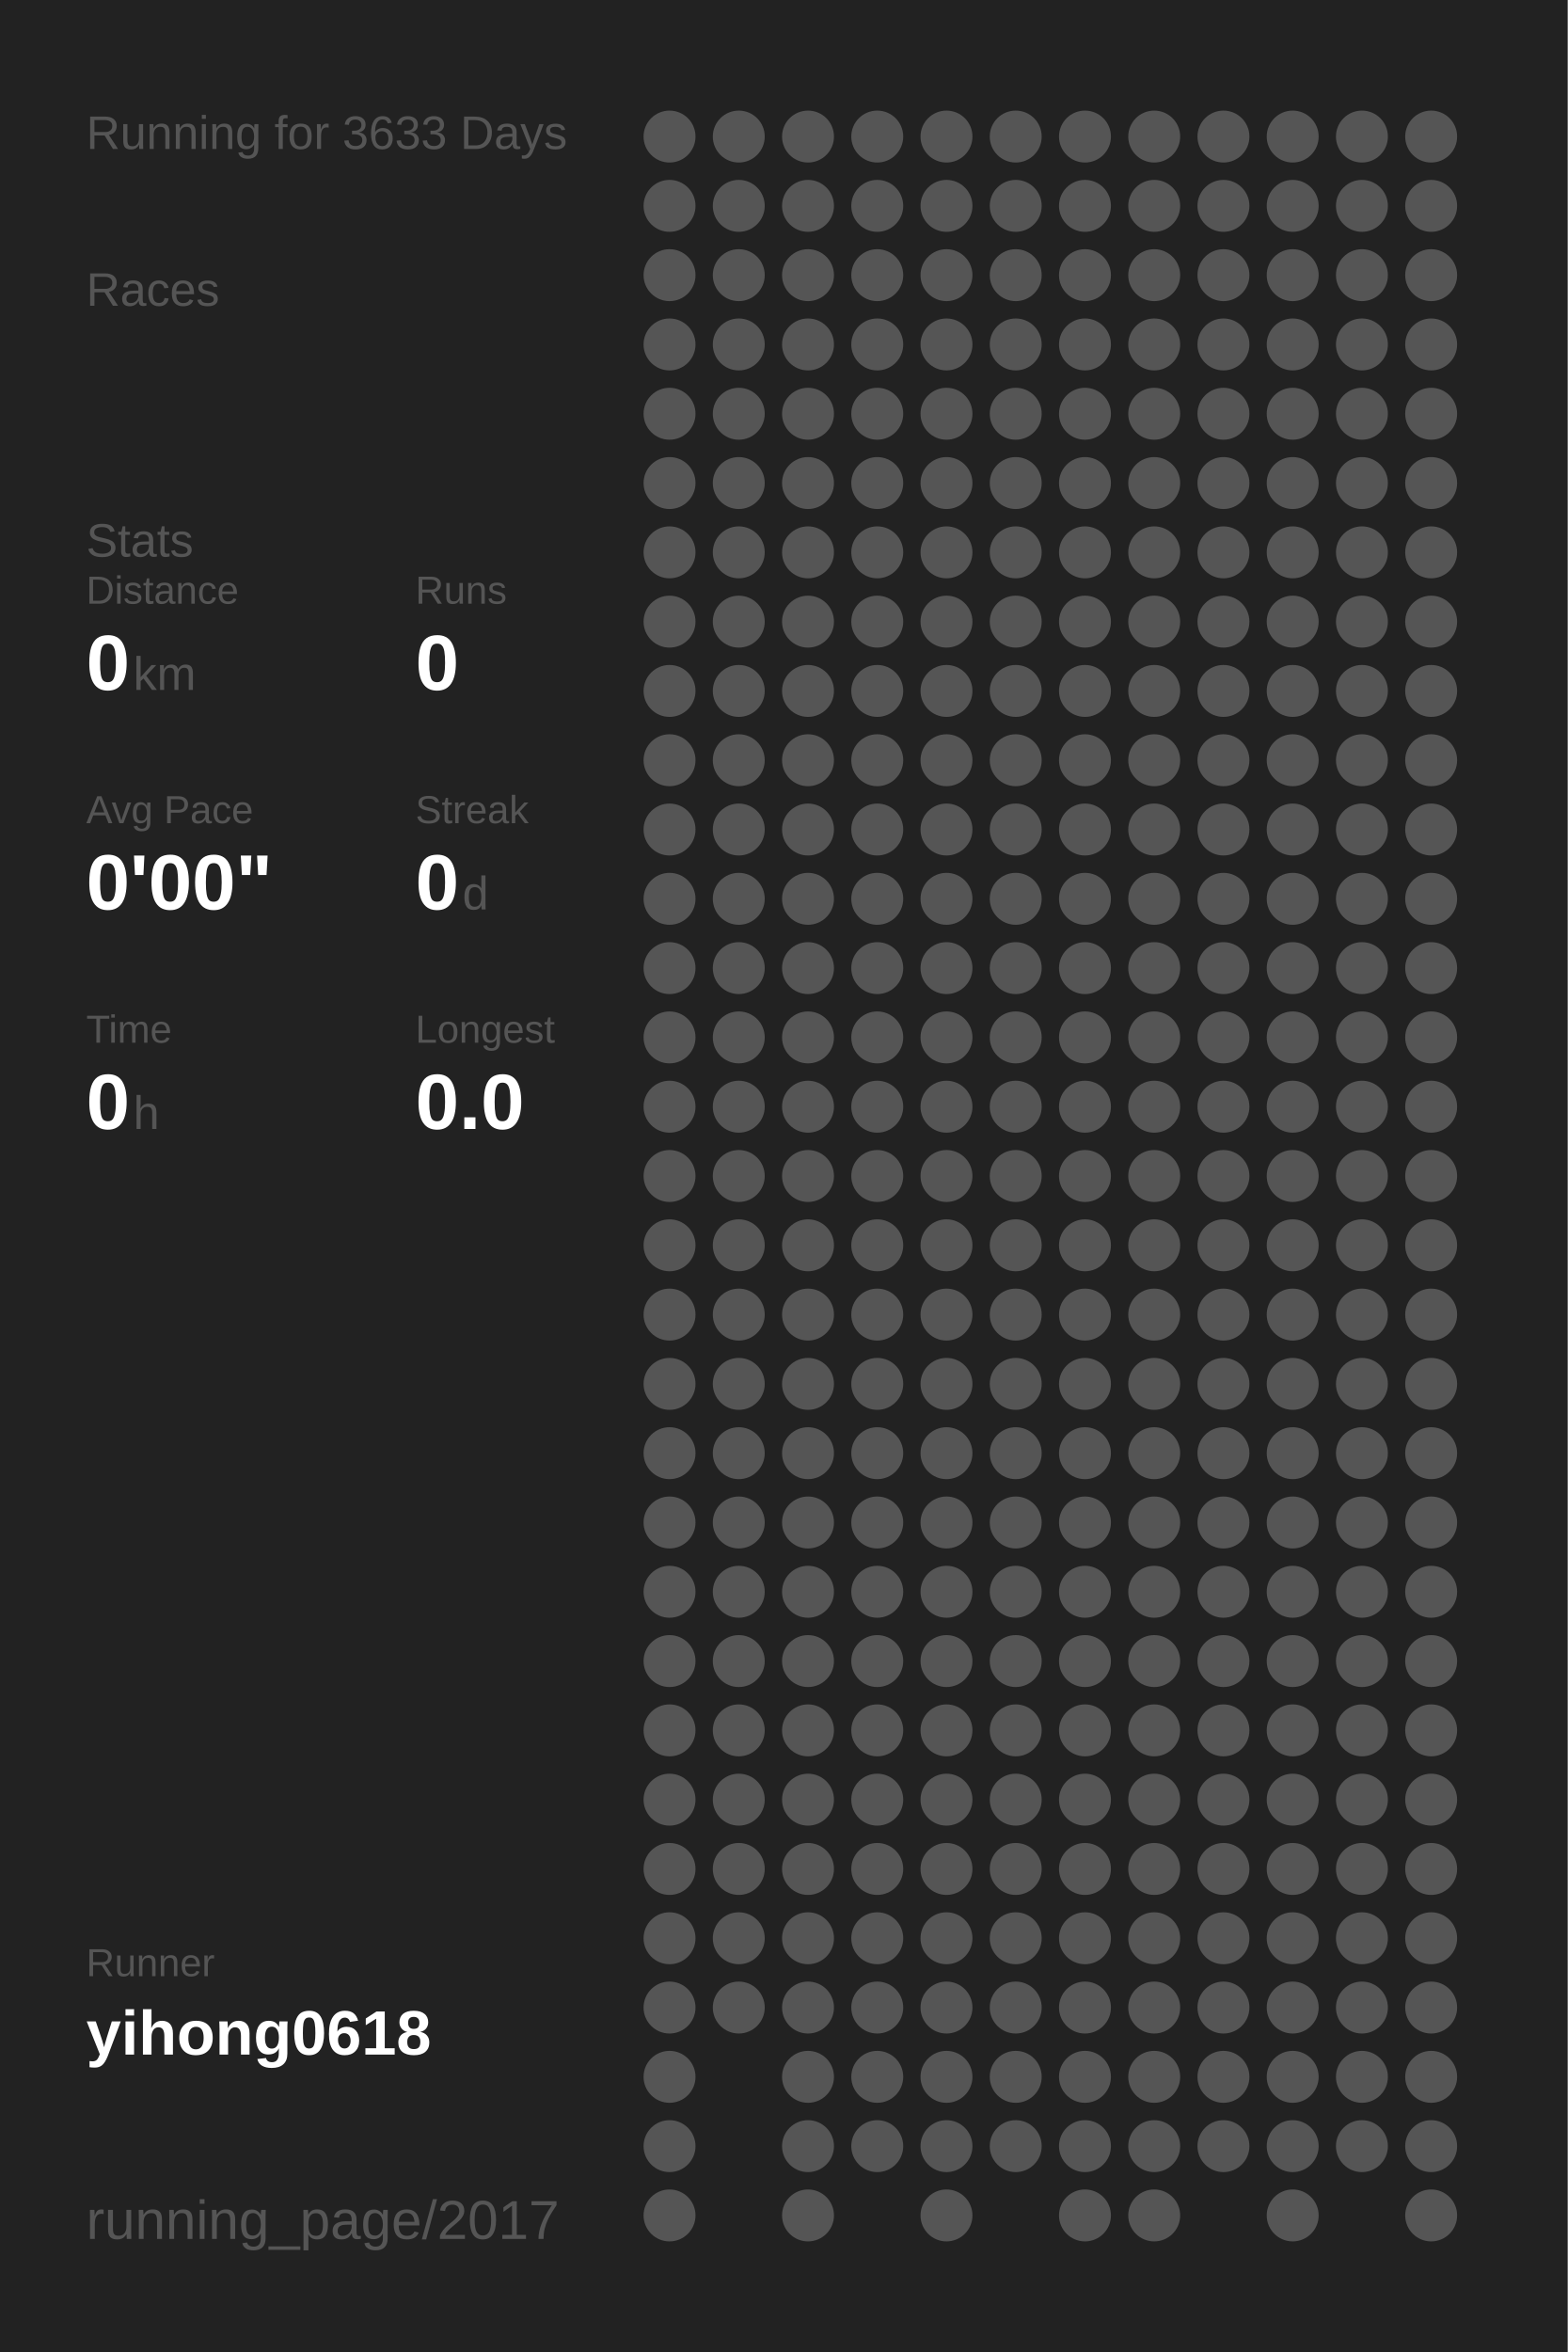
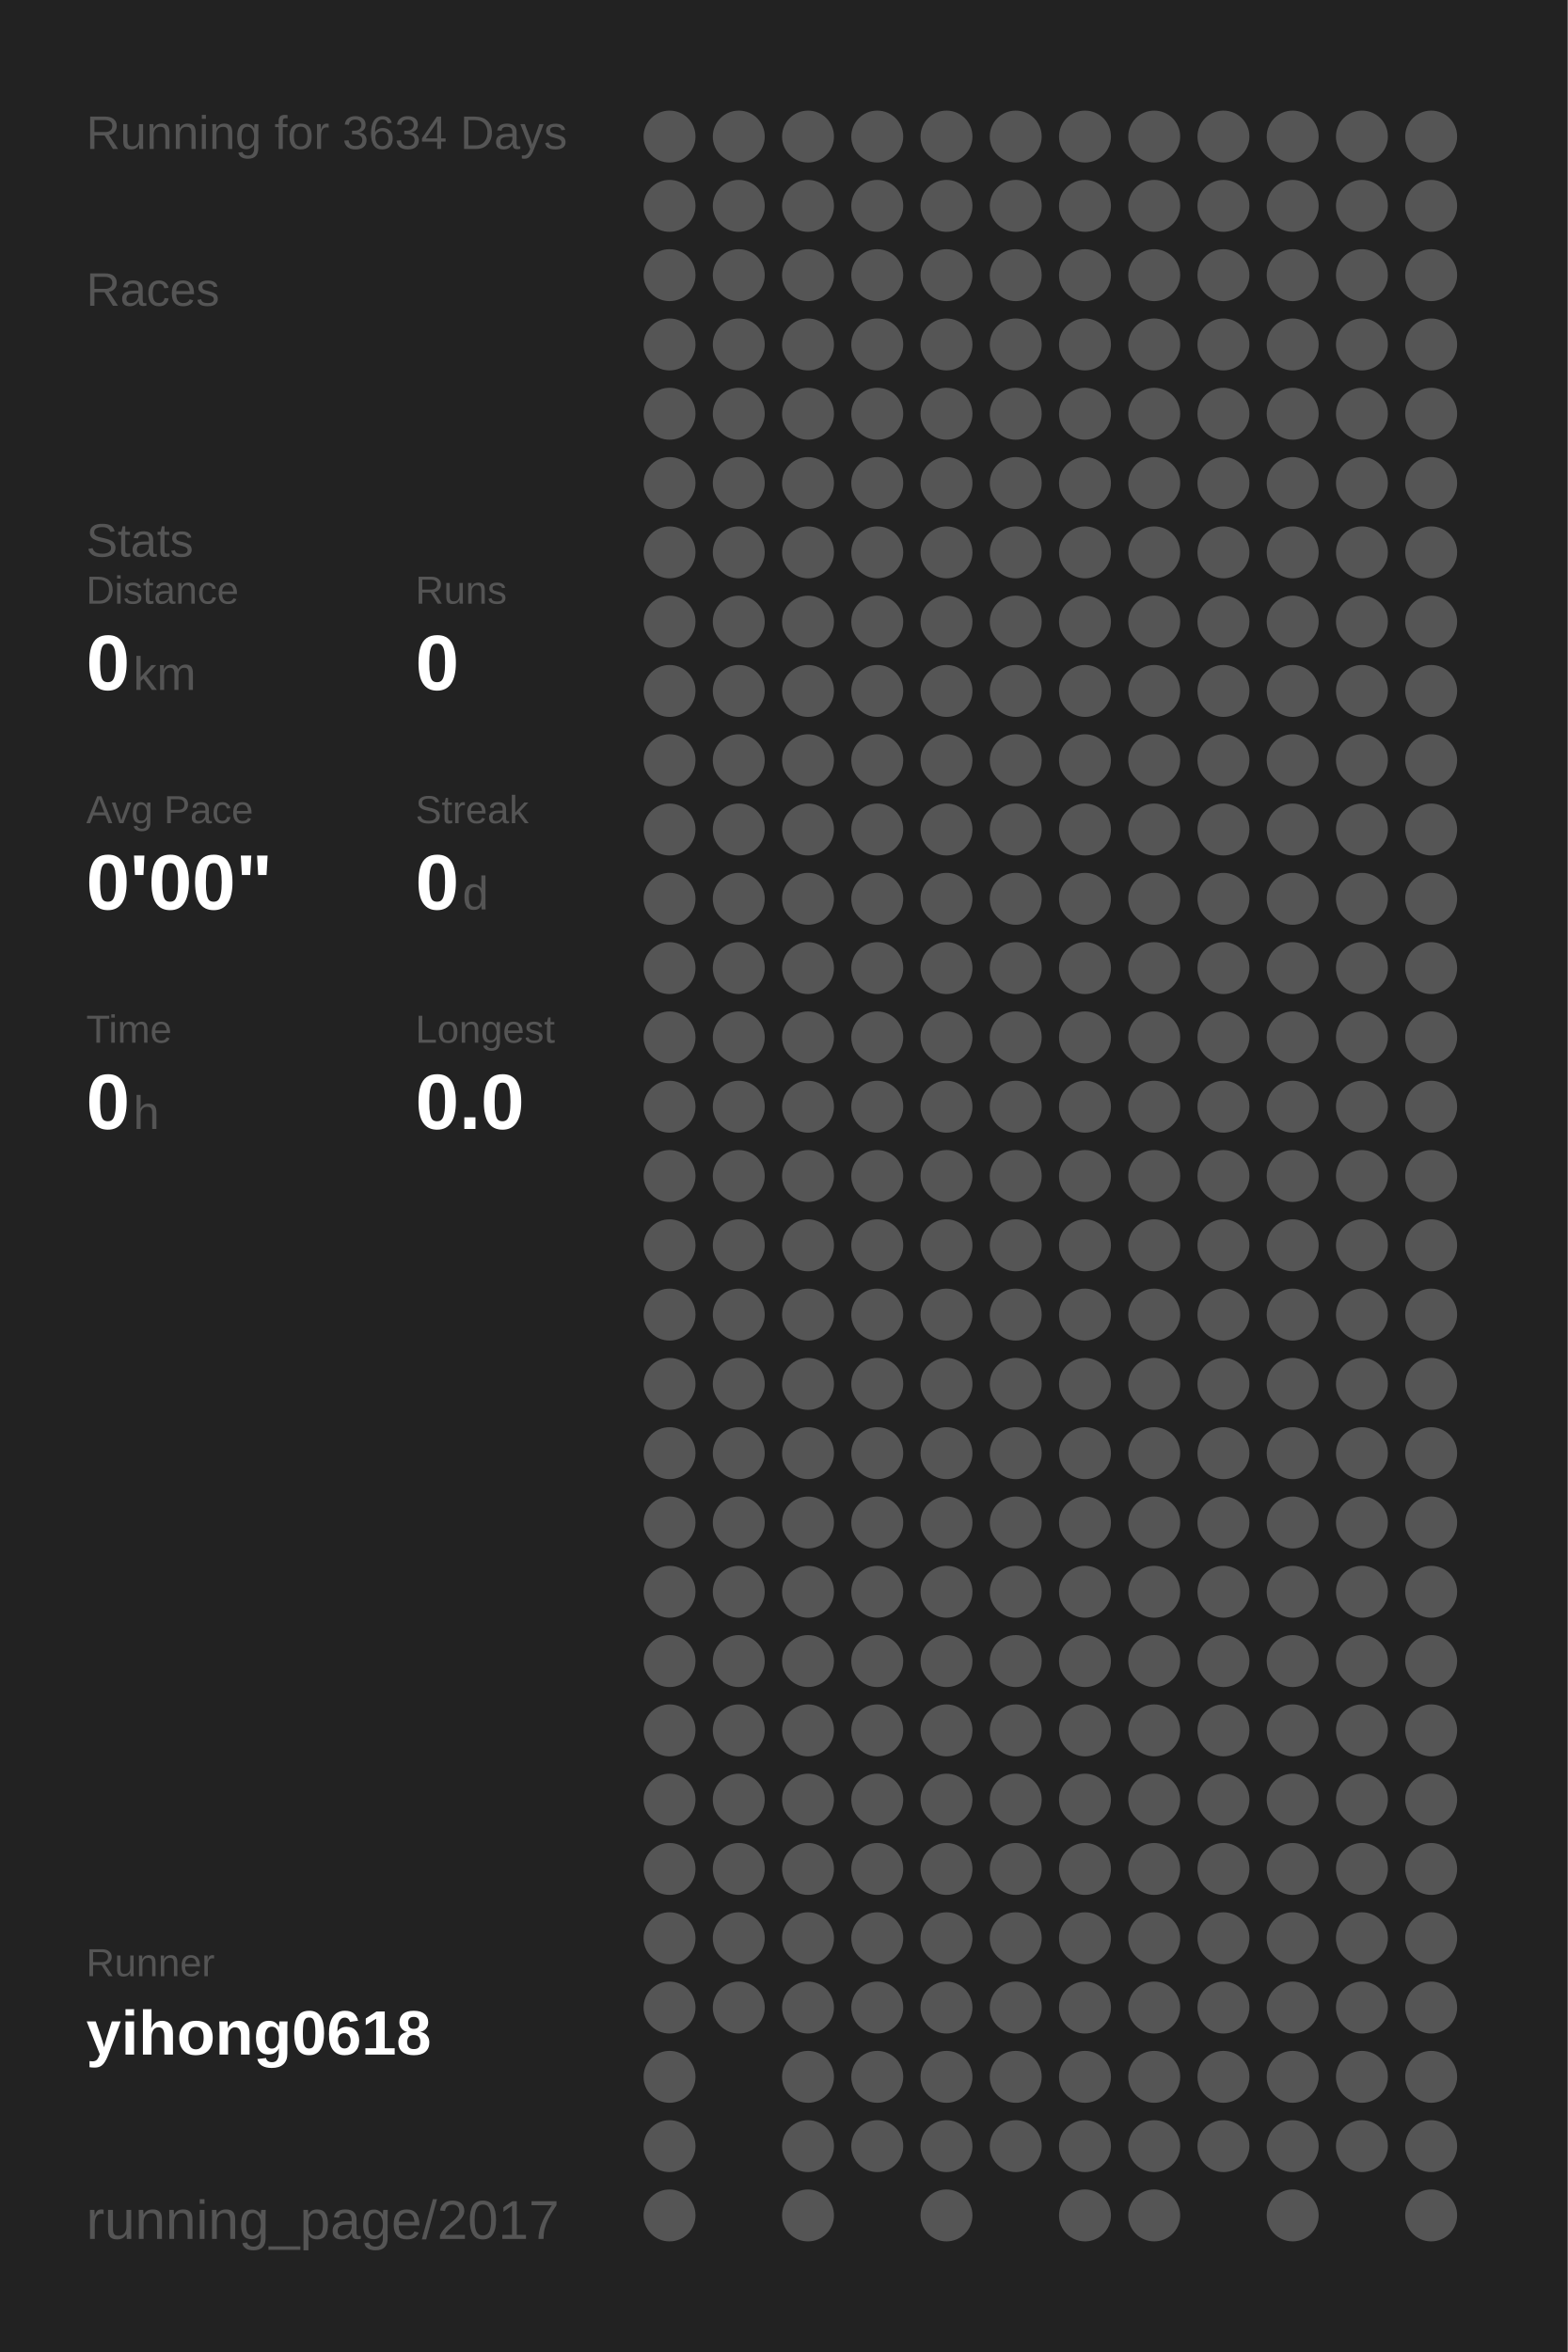
<svg xmlns="http://www.w3.org/2000/svg" baseProfile="full" height="300mm" version="1.1" viewBox="0,0,200,300" width="200mm">
  <defs />
  <rect fill="#222222" height="300" width="200" x="0" y="0" />
-   <text fill="#555555" style="font-size:6px; font-family:Arial;" x="11" y="19">Running for 3633 Days</text>
+   <text fill="#555555" style="font-size:6px; font-family:Arial;" x="11" y="19">Running for 3634 Days</text>
  <text fill="#555555" style="font-size:6px; font-family:Arial;" x="11" y="39">Races</text>
  <text fill="#555555" style="font-size:6px; font-family:Arial;" x="11" y="71">Stats</text>
  <text fill="#555555" style="font-size:5px; font-family:Arial;" x="11" y="77">Distance</text>
  <text fill="#FFFFFF" style="font-size:10px; font-family:Arial; font-weight:bold;" x="11" y="88">0</text>
  <text fill="#555555" style="font-size:6px; font-family:Arial;" x="17" y="88">km</text>
  <text fill="#555555" style="font-size:5px; font-family:Arial;" x="53" y="77">Runs</text>
  <text fill="#FFFFFF" style="font-size:10px; font-family:Arial; font-weight:bold;" x="53" y="88">0</text>
  <text fill="#555555" style="font-size:5px; font-family:Arial;" x="11" y="105">Avg Pace</text>
  <text fill="#FFFFFF" style="font-size:10px; font-family:Arial; font-weight:bold;" x="11" y="116">0'00"</text>
  <text fill="#555555" style="font-size:5px; font-family:Arial;" x="53" y="105">Streak</text>
  <text fill="#FFFFFF" style="font-size:10px; font-family:Arial; font-weight:bold;" x="53" y="116">0</text>
  <text fill="#555555" style="font-size:6px; font-family:Arial;" x="59" y="116">d</text>
  <text fill="#555555" style="font-size:5px; font-family:Arial;" x="11" y="133">Time</text>
  <text fill="#FFFFFF" style="font-size:10px; font-family:Arial; font-weight:bold;" x="11" y="144">0</text>
  <text fill="#555555" style="font-size:6px; font-family:Arial;" x="17" y="144">h</text>
  <text fill="#555555" style="font-size:5px; font-family:Arial;" x="53" y="133">Longest</text>
  <text fill="#FFFFFF" style="font-size:10px; font-family:Arial; font-weight:bold;" x="53" y="144">0.0</text>
  <text fill="#555555" style="font-size:5px; font-family:Arial;" x="11" y="252.065">Runner</text>
  <text fill="#FFFFFF" style="font-size:8px; font-family:Arial; font-weight:bold;" x="11" y="262.065">yihong0618</text>
  <text fill="#555555" style="font-size:7px; font-family:Arial;" x="11" y="285.581">running_page/2017</text>
  <circle cx="85.417" cy="17.419" fill="#555555" r="3.312" />
  <circle cx="85.417" cy="26.258" fill="#555555" r="3.312" />
  <circle cx="85.417" cy="35.097" fill="#555555" r="3.312" />
  <circle cx="85.417" cy="43.935" fill="#555555" r="3.312" />
  <circle cx="85.417" cy="52.774" fill="#555555" r="3.312" />
  <circle cx="85.417" cy="61.613" fill="#555555" r="3.312" />
  <circle cx="85.417" cy="70.452" fill="#555555" r="3.312" />
  <circle cx="85.417" cy="79.29" fill="#555555" r="3.312" />
  <circle cx="85.417" cy="88.129" fill="#555555" r="3.312" />
  <circle cx="85.417" cy="96.968" fill="#555555" r="3.312" />
  <circle cx="85.417" cy="105.806" fill="#555555" r="3.312" />
  <circle cx="85.417" cy="114.645" fill="#555555" r="3.312" />
  <circle cx="85.417" cy="123.484" fill="#555555" r="3.312" />
  <circle cx="85.417" cy="132.323" fill="#555555" r="3.312" />
  <circle cx="85.417" cy="141.161" fill="#555555" r="3.312" />
  <circle cx="85.417" cy="150" fill="#555555" r="3.312" />
  <circle cx="85.417" cy="158.839" fill="#555555" r="3.312" />
  <circle cx="85.417" cy="167.677" fill="#555555" r="3.312" />
  <circle cx="85.417" cy="176.516" fill="#555555" r="3.312" />
  <circle cx="85.417" cy="185.355" fill="#555555" r="3.312" />
  <circle cx="85.417" cy="194.194" fill="#555555" r="3.312" />
  <circle cx="85.417" cy="203.032" fill="#555555" r="3.312" />
  <circle cx="85.417" cy="211.871" fill="#555555" r="3.312" />
  <circle cx="85.417" cy="220.71" fill="#555555" r="3.312" />
  <circle cx="85.417" cy="229.548" fill="#555555" r="3.312" />
  <circle cx="85.417" cy="238.387" fill="#555555" r="3.312" />
  <circle cx="85.417" cy="247.226" fill="#555555" r="3.312" />
  <circle cx="85.417" cy="256.065" fill="#555555" r="3.312" />
  <circle cx="85.417" cy="264.903" fill="#555555" r="3.312" />
  <circle cx="85.417" cy="273.742" fill="#555555" r="3.312" />
  <circle cx="85.417" cy="282.581" fill="#555555" r="3.312" />
  <circle cx="94.25" cy="17.419" fill="#555555" r="3.312" />
  <circle cx="94.25" cy="26.258" fill="#555555" r="3.312" />
  <circle cx="94.25" cy="35.097" fill="#555555" r="3.312" />
  <circle cx="94.25" cy="43.935" fill="#555555" r="3.312" />
  <circle cx="94.25" cy="52.774" fill="#555555" r="3.312" />
  <circle cx="94.25" cy="61.613" fill="#555555" r="3.312" />
  <circle cx="94.25" cy="70.452" fill="#555555" r="3.312" />
  <circle cx="94.25" cy="79.29" fill="#555555" r="3.312" />
  <circle cx="94.25" cy="88.129" fill="#555555" r="3.312" />
  <circle cx="94.25" cy="96.968" fill="#555555" r="3.312" />
  <circle cx="94.25" cy="105.806" fill="#555555" r="3.312" />
  <circle cx="94.25" cy="114.645" fill="#555555" r="3.312" />
  <circle cx="94.25" cy="123.484" fill="#555555" r="3.312" />
  <circle cx="94.25" cy="132.323" fill="#555555" r="3.312" />
  <circle cx="94.25" cy="141.161" fill="#555555" r="3.312" />
  <circle cx="94.25" cy="150" fill="#555555" r="3.312" />
  <circle cx="94.25" cy="158.839" fill="#555555" r="3.312" />
  <circle cx="94.25" cy="167.677" fill="#555555" r="3.312" />
  <circle cx="94.25" cy="176.516" fill="#555555" r="3.312" />
  <circle cx="94.25" cy="185.355" fill="#555555" r="3.312" />
  <circle cx="94.25" cy="194.194" fill="#555555" r="3.312" />
  <circle cx="94.25" cy="203.032" fill="#555555" r="3.312" />
  <circle cx="94.25" cy="211.871" fill="#555555" r="3.312" />
  <circle cx="94.25" cy="220.71" fill="#555555" r="3.312" />
  <circle cx="94.25" cy="229.548" fill="#555555" r="3.312" />
  <circle cx="94.25" cy="238.387" fill="#555555" r="3.312" />
  <circle cx="94.25" cy="247.226" fill="#555555" r="3.312" />
  <circle cx="94.25" cy="256.065" fill="#555555" r="3.312" />
  <circle cx="103.083" cy="17.419" fill="#555555" r="3.312" />
  <circle cx="103.083" cy="26.258" fill="#555555" r="3.312" />
  <circle cx="103.083" cy="35.097" fill="#555555" r="3.312" />
  <circle cx="103.083" cy="43.935" fill="#555555" r="3.312" />
  <circle cx="103.083" cy="52.774" fill="#555555" r="3.312" />
  <circle cx="103.083" cy="61.613" fill="#555555" r="3.312" />
  <circle cx="103.083" cy="70.452" fill="#555555" r="3.312" />
  <circle cx="103.083" cy="79.29" fill="#555555" r="3.312" />
  <circle cx="103.083" cy="88.129" fill="#555555" r="3.312" />
  <circle cx="103.083" cy="96.968" fill="#555555" r="3.312" />
  <circle cx="103.083" cy="105.806" fill="#555555" r="3.312" />
  <circle cx="103.083" cy="114.645" fill="#555555" r="3.312" />
  <circle cx="103.083" cy="123.484" fill="#555555" r="3.312" />
  <circle cx="103.083" cy="132.323" fill="#555555" r="3.312" />
  <circle cx="103.083" cy="141.161" fill="#555555" r="3.312" />
  <circle cx="103.083" cy="150" fill="#555555" r="3.312" />
  <circle cx="103.083" cy="158.839" fill="#555555" r="3.312" />
  <circle cx="103.083" cy="167.677" fill="#555555" r="3.312" />
  <circle cx="103.083" cy="176.516" fill="#555555" r="3.312" />
  <circle cx="103.083" cy="185.355" fill="#555555" r="3.312" />
  <circle cx="103.083" cy="194.194" fill="#555555" r="3.312" />
  <circle cx="103.083" cy="203.032" fill="#555555" r="3.312" />
  <circle cx="103.083" cy="211.871" fill="#555555" r="3.312" />
  <circle cx="103.083" cy="220.71" fill="#555555" r="3.312" />
  <circle cx="103.083" cy="229.548" fill="#555555" r="3.312" />
  <circle cx="103.083" cy="238.387" fill="#555555" r="3.312" />
  <circle cx="103.083" cy="247.226" fill="#555555" r="3.312" />
  <circle cx="103.083" cy="256.065" fill="#555555" r="3.312" />
  <circle cx="103.083" cy="264.903" fill="#555555" r="3.312" />
  <circle cx="103.083" cy="273.742" fill="#555555" r="3.312" />
  <circle cx="103.083" cy="282.581" fill="#555555" r="3.312" />
  <circle cx="111.917" cy="17.419" fill="#555555" r="3.312" />
  <circle cx="111.917" cy="26.258" fill="#555555" r="3.312" />
  <circle cx="111.917" cy="35.097" fill="#555555" r="3.312" />
  <circle cx="111.917" cy="43.935" fill="#555555" r="3.312" />
  <circle cx="111.917" cy="52.774" fill="#555555" r="3.312" />
  <circle cx="111.917" cy="61.613" fill="#555555" r="3.312" />
  <circle cx="111.917" cy="70.452" fill="#555555" r="3.312" />
  <circle cx="111.917" cy="79.29" fill="#555555" r="3.312" />
  <circle cx="111.917" cy="88.129" fill="#555555" r="3.312" />
  <circle cx="111.917" cy="96.968" fill="#555555" r="3.312" />
  <circle cx="111.917" cy="105.806" fill="#555555" r="3.312" />
  <circle cx="111.917" cy="114.645" fill="#555555" r="3.312" />
  <circle cx="111.917" cy="123.484" fill="#555555" r="3.312" />
  <circle cx="111.917" cy="132.323" fill="#555555" r="3.312" />
  <circle cx="111.917" cy="141.161" fill="#555555" r="3.312" />
  <circle cx="111.917" cy="150" fill="#555555" r="3.312" />
  <circle cx="111.917" cy="158.839" fill="#555555" r="3.312" />
  <circle cx="111.917" cy="167.677" fill="#555555" r="3.312" />
  <circle cx="111.917" cy="176.516" fill="#555555" r="3.312" />
  <circle cx="111.917" cy="185.355" fill="#555555" r="3.312" />
  <circle cx="111.917" cy="194.194" fill="#555555" r="3.312" />
  <circle cx="111.917" cy="203.032" fill="#555555" r="3.312" />
  <circle cx="111.917" cy="211.871" fill="#555555" r="3.312" />
  <circle cx="111.917" cy="220.71" fill="#555555" r="3.312" />
  <circle cx="111.917" cy="229.548" fill="#555555" r="3.312" />
  <circle cx="111.917" cy="238.387" fill="#555555" r="3.312" />
  <circle cx="111.917" cy="247.226" fill="#555555" r="3.312" />
  <circle cx="111.917" cy="256.065" fill="#555555" r="3.312" />
  <circle cx="111.917" cy="264.903" fill="#555555" r="3.312" />
  <circle cx="111.917" cy="273.742" fill="#555555" r="3.312" />
  <circle cx="120.75" cy="17.419" fill="#555555" r="3.312" />
  <circle cx="120.75" cy="26.258" fill="#555555" r="3.312" />
  <circle cx="120.75" cy="35.097" fill="#555555" r="3.312" />
  <circle cx="120.75" cy="43.935" fill="#555555" r="3.312" />
  <circle cx="120.75" cy="52.774" fill="#555555" r="3.312" />
  <circle cx="120.75" cy="61.613" fill="#555555" r="3.312" />
  <circle cx="120.75" cy="70.452" fill="#555555" r="3.312" />
  <circle cx="120.75" cy="79.29" fill="#555555" r="3.312" />
  <circle cx="120.75" cy="88.129" fill="#555555" r="3.312" />
  <circle cx="120.75" cy="96.968" fill="#555555" r="3.312" />
  <circle cx="120.75" cy="105.806" fill="#555555" r="3.312" />
  <circle cx="120.75" cy="114.645" fill="#555555" r="3.312" />
  <circle cx="120.75" cy="123.484" fill="#555555" r="3.312" />
  <circle cx="120.75" cy="132.323" fill="#555555" r="3.312" />
  <circle cx="120.75" cy="141.161" fill="#555555" r="3.312" />
  <circle cx="120.75" cy="150" fill="#555555" r="3.312" />
  <circle cx="120.75" cy="158.839" fill="#555555" r="3.312" />
  <circle cx="120.75" cy="167.677" fill="#555555" r="3.312" />
  <circle cx="120.75" cy="176.516" fill="#555555" r="3.312" />
  <circle cx="120.75" cy="185.355" fill="#555555" r="3.312" />
  <circle cx="120.75" cy="194.194" fill="#555555" r="3.312" />
  <circle cx="120.75" cy="203.032" fill="#555555" r="3.312" />
  <circle cx="120.75" cy="211.871" fill="#555555" r="3.312" />
  <circle cx="120.75" cy="220.71" fill="#555555" r="3.312" />
  <circle cx="120.75" cy="229.548" fill="#555555" r="3.312" />
  <circle cx="120.75" cy="238.387" fill="#555555" r="3.312" />
  <circle cx="120.75" cy="247.226" fill="#555555" r="3.312" />
  <circle cx="120.75" cy="256.065" fill="#555555" r="3.312" />
  <circle cx="120.75" cy="264.903" fill="#555555" r="3.312" />
  <circle cx="120.75" cy="273.742" fill="#555555" r="3.312" />
  <circle cx="120.75" cy="282.581" fill="#555555" r="3.312" />
  <circle cx="129.583" cy="17.419" fill="#555555" r="3.312" />
  <circle cx="129.583" cy="26.258" fill="#555555" r="3.312" />
  <circle cx="129.583" cy="35.097" fill="#555555" r="3.312" />
  <circle cx="129.583" cy="43.935" fill="#555555" r="3.312" />
  <circle cx="129.583" cy="52.774" fill="#555555" r="3.312" />
  <circle cx="129.583" cy="61.613" fill="#555555" r="3.312" />
  <circle cx="129.583" cy="70.452" fill="#555555" r="3.312" />
  <circle cx="129.583" cy="79.29" fill="#555555" r="3.312" />
  <circle cx="129.583" cy="88.129" fill="#555555" r="3.312" />
  <circle cx="129.583" cy="96.968" fill="#555555" r="3.312" />
  <circle cx="129.583" cy="105.806" fill="#555555" r="3.312" />
  <circle cx="129.583" cy="114.645" fill="#555555" r="3.312" />
  <circle cx="129.583" cy="123.484" fill="#555555" r="3.312" />
  <circle cx="129.583" cy="132.323" fill="#555555" r="3.312" />
  <circle cx="129.583" cy="141.161" fill="#555555" r="3.312" />
  <circle cx="129.583" cy="150" fill="#555555" r="3.312" />
  <circle cx="129.583" cy="158.839" fill="#555555" r="3.312" />
  <circle cx="129.583" cy="167.677" fill="#555555" r="3.312" />
  <circle cx="129.583" cy="176.516" fill="#555555" r="3.312" />
  <circle cx="129.583" cy="185.355" fill="#555555" r="3.312" />
  <circle cx="129.583" cy="194.194" fill="#555555" r="3.312" />
  <circle cx="129.583" cy="203.032" fill="#555555" r="3.312" />
  <circle cx="129.583" cy="211.871" fill="#555555" r="3.312" />
  <circle cx="129.583" cy="220.71" fill="#555555" r="3.312" />
  <circle cx="129.583" cy="229.548" fill="#555555" r="3.312" />
  <circle cx="129.583" cy="238.387" fill="#555555" r="3.312" />
  <circle cx="129.583" cy="247.226" fill="#555555" r="3.312" />
  <circle cx="129.583" cy="256.065" fill="#555555" r="3.312" />
  <circle cx="129.583" cy="264.903" fill="#555555" r="3.312" />
  <circle cx="129.583" cy="273.742" fill="#555555" r="3.312" />
  <circle cx="138.417" cy="17.419" fill="#555555" r="3.312" />
  <circle cx="138.417" cy="26.258" fill="#555555" r="3.312" />
  <circle cx="138.417" cy="35.097" fill="#555555" r="3.312" />
  <circle cx="138.417" cy="43.935" fill="#555555" r="3.312" />
  <circle cx="138.417" cy="52.774" fill="#555555" r="3.312" />
  <circle cx="138.417" cy="61.613" fill="#555555" r="3.312" />
  <circle cx="138.417" cy="70.452" fill="#555555" r="3.312" />
  <circle cx="138.417" cy="79.29" fill="#555555" r="3.312" />
  <circle cx="138.417" cy="88.129" fill="#555555" r="3.312" />
  <circle cx="138.417" cy="96.968" fill="#555555" r="3.312" />
  <circle cx="138.417" cy="105.806" fill="#555555" r="3.312" />
  <circle cx="138.417" cy="114.645" fill="#555555" r="3.312" />
  <circle cx="138.417" cy="123.484" fill="#555555" r="3.312" />
  <circle cx="138.417" cy="132.323" fill="#555555" r="3.312" />
  <circle cx="138.417" cy="141.161" fill="#555555" r="3.312" />
  <circle cx="138.417" cy="150" fill="#555555" r="3.312" />
  <circle cx="138.417" cy="158.839" fill="#555555" r="3.312" />
  <circle cx="138.417" cy="167.677" fill="#555555" r="3.312" />
  <circle cx="138.417" cy="176.516" fill="#555555" r="3.312" />
  <circle cx="138.417" cy="185.355" fill="#555555" r="3.312" />
  <circle cx="138.417" cy="194.194" fill="#555555" r="3.312" />
  <circle cx="138.417" cy="203.032" fill="#555555" r="3.312" />
  <circle cx="138.417" cy="211.871" fill="#555555" r="3.312" />
  <circle cx="138.417" cy="220.71" fill="#555555" r="3.312" />
  <circle cx="138.417" cy="229.548" fill="#555555" r="3.312" />
  <circle cx="138.417" cy="238.387" fill="#555555" r="3.312" />
  <circle cx="138.417" cy="247.226" fill="#555555" r="3.312" />
  <circle cx="138.417" cy="256.065" fill="#555555" r="3.312" />
  <circle cx="138.417" cy="264.903" fill="#555555" r="3.312" />
  <circle cx="138.417" cy="273.742" fill="#555555" r="3.312" />
  <circle cx="138.417" cy="282.581" fill="#555555" r="3.312" />
  <circle cx="147.25" cy="17.419" fill="#555555" r="3.312" />
  <circle cx="147.25" cy="26.258" fill="#555555" r="3.312" />
  <circle cx="147.25" cy="35.097" fill="#555555" r="3.312" />
  <circle cx="147.25" cy="43.935" fill="#555555" r="3.312" />
  <circle cx="147.25" cy="52.774" fill="#555555" r="3.312" />
  <circle cx="147.25" cy="61.613" fill="#555555" r="3.312" />
  <circle cx="147.25" cy="70.452" fill="#555555" r="3.312" />
  <circle cx="147.25" cy="79.29" fill="#555555" r="3.312" />
  <circle cx="147.25" cy="88.129" fill="#555555" r="3.312" />
  <circle cx="147.25" cy="96.968" fill="#555555" r="3.312" />
  <circle cx="147.25" cy="105.806" fill="#555555" r="3.312" />
  <circle cx="147.25" cy="114.645" fill="#555555" r="3.312" />
  <circle cx="147.25" cy="123.484" fill="#555555" r="3.312" />
  <circle cx="147.25" cy="132.323" fill="#555555" r="3.312" />
  <circle cx="147.25" cy="141.161" fill="#555555" r="3.312" />
  <circle cx="147.25" cy="150" fill="#555555" r="3.312" />
  <circle cx="147.25" cy="158.839" fill="#555555" r="3.312" />
  <circle cx="147.25" cy="167.677" fill="#555555" r="3.312" />
  <circle cx="147.25" cy="176.516" fill="#555555" r="3.312" />
  <circle cx="147.25" cy="185.355" fill="#555555" r="3.312" />
  <circle cx="147.25" cy="194.194" fill="#555555" r="3.312" />
  <circle cx="147.25" cy="203.032" fill="#555555" r="3.312" />
  <circle cx="147.25" cy="211.871" fill="#555555" r="3.312" />
  <circle cx="147.25" cy="220.71" fill="#555555" r="3.312" />
  <circle cx="147.25" cy="229.548" fill="#555555" r="3.312" />
  <circle cx="147.25" cy="238.387" fill="#555555" r="3.312" />
  <circle cx="147.25" cy="247.226" fill="#555555" r="3.312" />
  <circle cx="147.25" cy="256.065" fill="#555555" r="3.312" />
  <circle cx="147.25" cy="264.903" fill="#555555" r="3.312" />
  <circle cx="147.25" cy="273.742" fill="#555555" r="3.312" />
  <circle cx="147.25" cy="282.581" fill="#555555" r="3.312" />
  <circle cx="156.083" cy="17.419" fill="#555555" r="3.312" />
  <circle cx="156.083" cy="26.258" fill="#555555" r="3.312" />
  <circle cx="156.083" cy="35.097" fill="#555555" r="3.312" />
  <circle cx="156.083" cy="43.935" fill="#555555" r="3.312" />
  <circle cx="156.083" cy="52.774" fill="#555555" r="3.312" />
  <circle cx="156.083" cy="61.613" fill="#555555" r="3.312" />
  <circle cx="156.083" cy="70.452" fill="#555555" r="3.312" />
  <circle cx="156.083" cy="79.29" fill="#555555" r="3.312" />
  <circle cx="156.083" cy="88.129" fill="#555555" r="3.312" />
  <circle cx="156.083" cy="96.968" fill="#555555" r="3.312" />
  <circle cx="156.083" cy="105.806" fill="#555555" r="3.312" />
  <circle cx="156.083" cy="114.645" fill="#555555" r="3.312" />
  <circle cx="156.083" cy="123.484" fill="#555555" r="3.312" />
  <circle cx="156.083" cy="132.323" fill="#555555" r="3.312" />
  <circle cx="156.083" cy="141.161" fill="#555555" r="3.312" />
  <circle cx="156.083" cy="150" fill="#555555" r="3.312" />
  <circle cx="156.083" cy="158.839" fill="#555555" r="3.312" />
  <circle cx="156.083" cy="167.677" fill="#555555" r="3.312" />
  <circle cx="156.083" cy="176.516" fill="#555555" r="3.312" />
  <circle cx="156.083" cy="185.355" fill="#555555" r="3.312" />
  <circle cx="156.083" cy="194.194" fill="#555555" r="3.312" />
  <circle cx="156.083" cy="203.032" fill="#555555" r="3.312" />
  <circle cx="156.083" cy="211.871" fill="#555555" r="3.312" />
  <circle cx="156.083" cy="220.71" fill="#555555" r="3.312" />
  <circle cx="156.083" cy="229.548" fill="#555555" r="3.312" />
  <circle cx="156.083" cy="238.387" fill="#555555" r="3.312" />
  <circle cx="156.083" cy="247.226" fill="#555555" r="3.312" />
  <circle cx="156.083" cy="256.065" fill="#555555" r="3.312" />
  <circle cx="156.083" cy="264.903" fill="#555555" r="3.312" />
  <circle cx="156.083" cy="273.742" fill="#555555" r="3.312" />
  <circle cx="164.917" cy="17.419" fill="#555555" r="3.312" />
  <circle cx="164.917" cy="26.258" fill="#555555" r="3.312" />
  <circle cx="164.917" cy="35.097" fill="#555555" r="3.312" />
  <circle cx="164.917" cy="43.935" fill="#555555" r="3.312" />
  <circle cx="164.917" cy="52.774" fill="#555555" r="3.312" />
  <circle cx="164.917" cy="61.613" fill="#555555" r="3.312" />
  <circle cx="164.917" cy="70.452" fill="#555555" r="3.312" />
  <circle cx="164.917" cy="79.29" fill="#555555" r="3.312" />
  <circle cx="164.917" cy="88.129" fill="#555555" r="3.312" />
  <circle cx="164.917" cy="96.968" fill="#555555" r="3.312" />
  <circle cx="164.917" cy="105.806" fill="#555555" r="3.312" />
  <circle cx="164.917" cy="114.645" fill="#555555" r="3.312" />
  <circle cx="164.917" cy="123.484" fill="#555555" r="3.312" />
  <circle cx="164.917" cy="132.323" fill="#555555" r="3.312" />
  <circle cx="164.917" cy="141.161" fill="#555555" r="3.312" />
  <circle cx="164.917" cy="150" fill="#555555" r="3.312" />
  <circle cx="164.917" cy="158.839" fill="#555555" r="3.312" />
  <circle cx="164.917" cy="167.677" fill="#555555" r="3.312" />
  <circle cx="164.917" cy="176.516" fill="#555555" r="3.312" />
  <circle cx="164.917" cy="185.355" fill="#555555" r="3.312" />
  <circle cx="164.917" cy="194.194" fill="#555555" r="3.312" />
  <circle cx="164.917" cy="203.032" fill="#555555" r="3.312" />
  <circle cx="164.917" cy="211.871" fill="#555555" r="3.312" />
  <circle cx="164.917" cy="220.71" fill="#555555" r="3.312" />
  <circle cx="164.917" cy="229.548" fill="#555555" r="3.312" />
  <circle cx="164.917" cy="238.387" fill="#555555" r="3.312" />
  <circle cx="164.917" cy="247.226" fill="#555555" r="3.312" />
  <circle cx="164.917" cy="256.065" fill="#555555" r="3.312" />
  <circle cx="164.917" cy="264.903" fill="#555555" r="3.312" />
  <circle cx="164.917" cy="273.742" fill="#555555" r="3.312" />
  <circle cx="164.917" cy="282.581" fill="#555555" r="3.312" />
  <circle cx="173.75" cy="17.419" fill="#555555" r="3.312" />
  <circle cx="173.75" cy="26.258" fill="#555555" r="3.312" />
  <circle cx="173.75" cy="35.097" fill="#555555" r="3.312" />
  <circle cx="173.75" cy="43.935" fill="#555555" r="3.312" />
  <circle cx="173.75" cy="52.774" fill="#555555" r="3.312" />
  <circle cx="173.75" cy="61.613" fill="#555555" r="3.312" />
  <circle cx="173.75" cy="70.452" fill="#555555" r="3.312" />
  <circle cx="173.75" cy="79.29" fill="#555555" r="3.312" />
  <circle cx="173.75" cy="88.129" fill="#555555" r="3.312" />
  <circle cx="173.75" cy="96.968" fill="#555555" r="3.312" />
  <circle cx="173.75" cy="105.806" fill="#555555" r="3.312" />
  <circle cx="173.75" cy="114.645" fill="#555555" r="3.312" />
  <circle cx="173.75" cy="123.484" fill="#555555" r="3.312" />
  <circle cx="173.75" cy="132.323" fill="#555555" r="3.312" />
  <circle cx="173.75" cy="141.161" fill="#555555" r="3.312" />
  <circle cx="173.75" cy="150" fill="#555555" r="3.312" />
  <circle cx="173.75" cy="158.839" fill="#555555" r="3.312" />
  <circle cx="173.75" cy="167.677" fill="#555555" r="3.312" />
  <circle cx="173.75" cy="176.516" fill="#555555" r="3.312" />
  <circle cx="173.75" cy="185.355" fill="#555555" r="3.312" />
  <circle cx="173.75" cy="194.194" fill="#555555" r="3.312" />
  <circle cx="173.75" cy="203.032" fill="#555555" r="3.312" />
  <circle cx="173.75" cy="211.871" fill="#555555" r="3.312" />
  <circle cx="173.75" cy="220.71" fill="#555555" r="3.312" />
  <circle cx="173.75" cy="229.548" fill="#555555" r="3.312" />
  <circle cx="173.75" cy="238.387" fill="#555555" r="3.312" />
  <circle cx="173.75" cy="247.226" fill="#555555" r="3.312" />
  <circle cx="173.75" cy="256.065" fill="#555555" r="3.312" />
  <circle cx="173.75" cy="264.903" fill="#555555" r="3.312" />
  <circle cx="173.75" cy="273.742" fill="#555555" r="3.312" />
  <circle cx="182.583" cy="17.419" fill="#555555" r="3.312" />
  <circle cx="182.583" cy="26.258" fill="#555555" r="3.312" />
  <circle cx="182.583" cy="35.097" fill="#555555" r="3.312" />
  <circle cx="182.583" cy="43.935" fill="#555555" r="3.312" />
  <circle cx="182.583" cy="52.774" fill="#555555" r="3.312" />
  <circle cx="182.583" cy="61.613" fill="#555555" r="3.312" />
  <circle cx="182.583" cy="70.452" fill="#555555" r="3.312" />
  <circle cx="182.583" cy="79.29" fill="#555555" r="3.312" />
  <circle cx="182.583" cy="88.129" fill="#555555" r="3.312" />
  <circle cx="182.583" cy="96.968" fill="#555555" r="3.312" />
  <circle cx="182.583" cy="105.806" fill="#555555" r="3.312" />
  <circle cx="182.583" cy="114.645" fill="#555555" r="3.312" />
  <circle cx="182.583" cy="123.484" fill="#555555" r="3.312" />
  <circle cx="182.583" cy="132.323" fill="#555555" r="3.312" />
  <circle cx="182.583" cy="141.161" fill="#555555" r="3.312" />
  <circle cx="182.583" cy="150" fill="#555555" r="3.312" />
  <circle cx="182.583" cy="158.839" fill="#555555" r="3.312" />
  <circle cx="182.583" cy="167.677" fill="#555555" r="3.312" />
  <circle cx="182.583" cy="176.516" fill="#555555" r="3.312" />
  <circle cx="182.583" cy="185.355" fill="#555555" r="3.312" />
  <circle cx="182.583" cy="194.194" fill="#555555" r="3.312" />
  <circle cx="182.583" cy="203.032" fill="#555555" r="3.312" />
  <circle cx="182.583" cy="211.871" fill="#555555" r="3.312" />
  <circle cx="182.583" cy="220.71" fill="#555555" r="3.312" />
  <circle cx="182.583" cy="229.548" fill="#555555" r="3.312" />
  <circle cx="182.583" cy="238.387" fill="#555555" r="3.312" />
  <circle cx="182.583" cy="247.226" fill="#555555" r="3.312" />
  <circle cx="182.583" cy="256.065" fill="#555555" r="3.312" />
  <circle cx="182.583" cy="264.903" fill="#555555" r="3.312" />
  <circle cx="182.583" cy="273.742" fill="#555555" r="3.312" />
  <circle cx="182.583" cy="282.581" fill="#555555" r="3.312" />
</svg>
